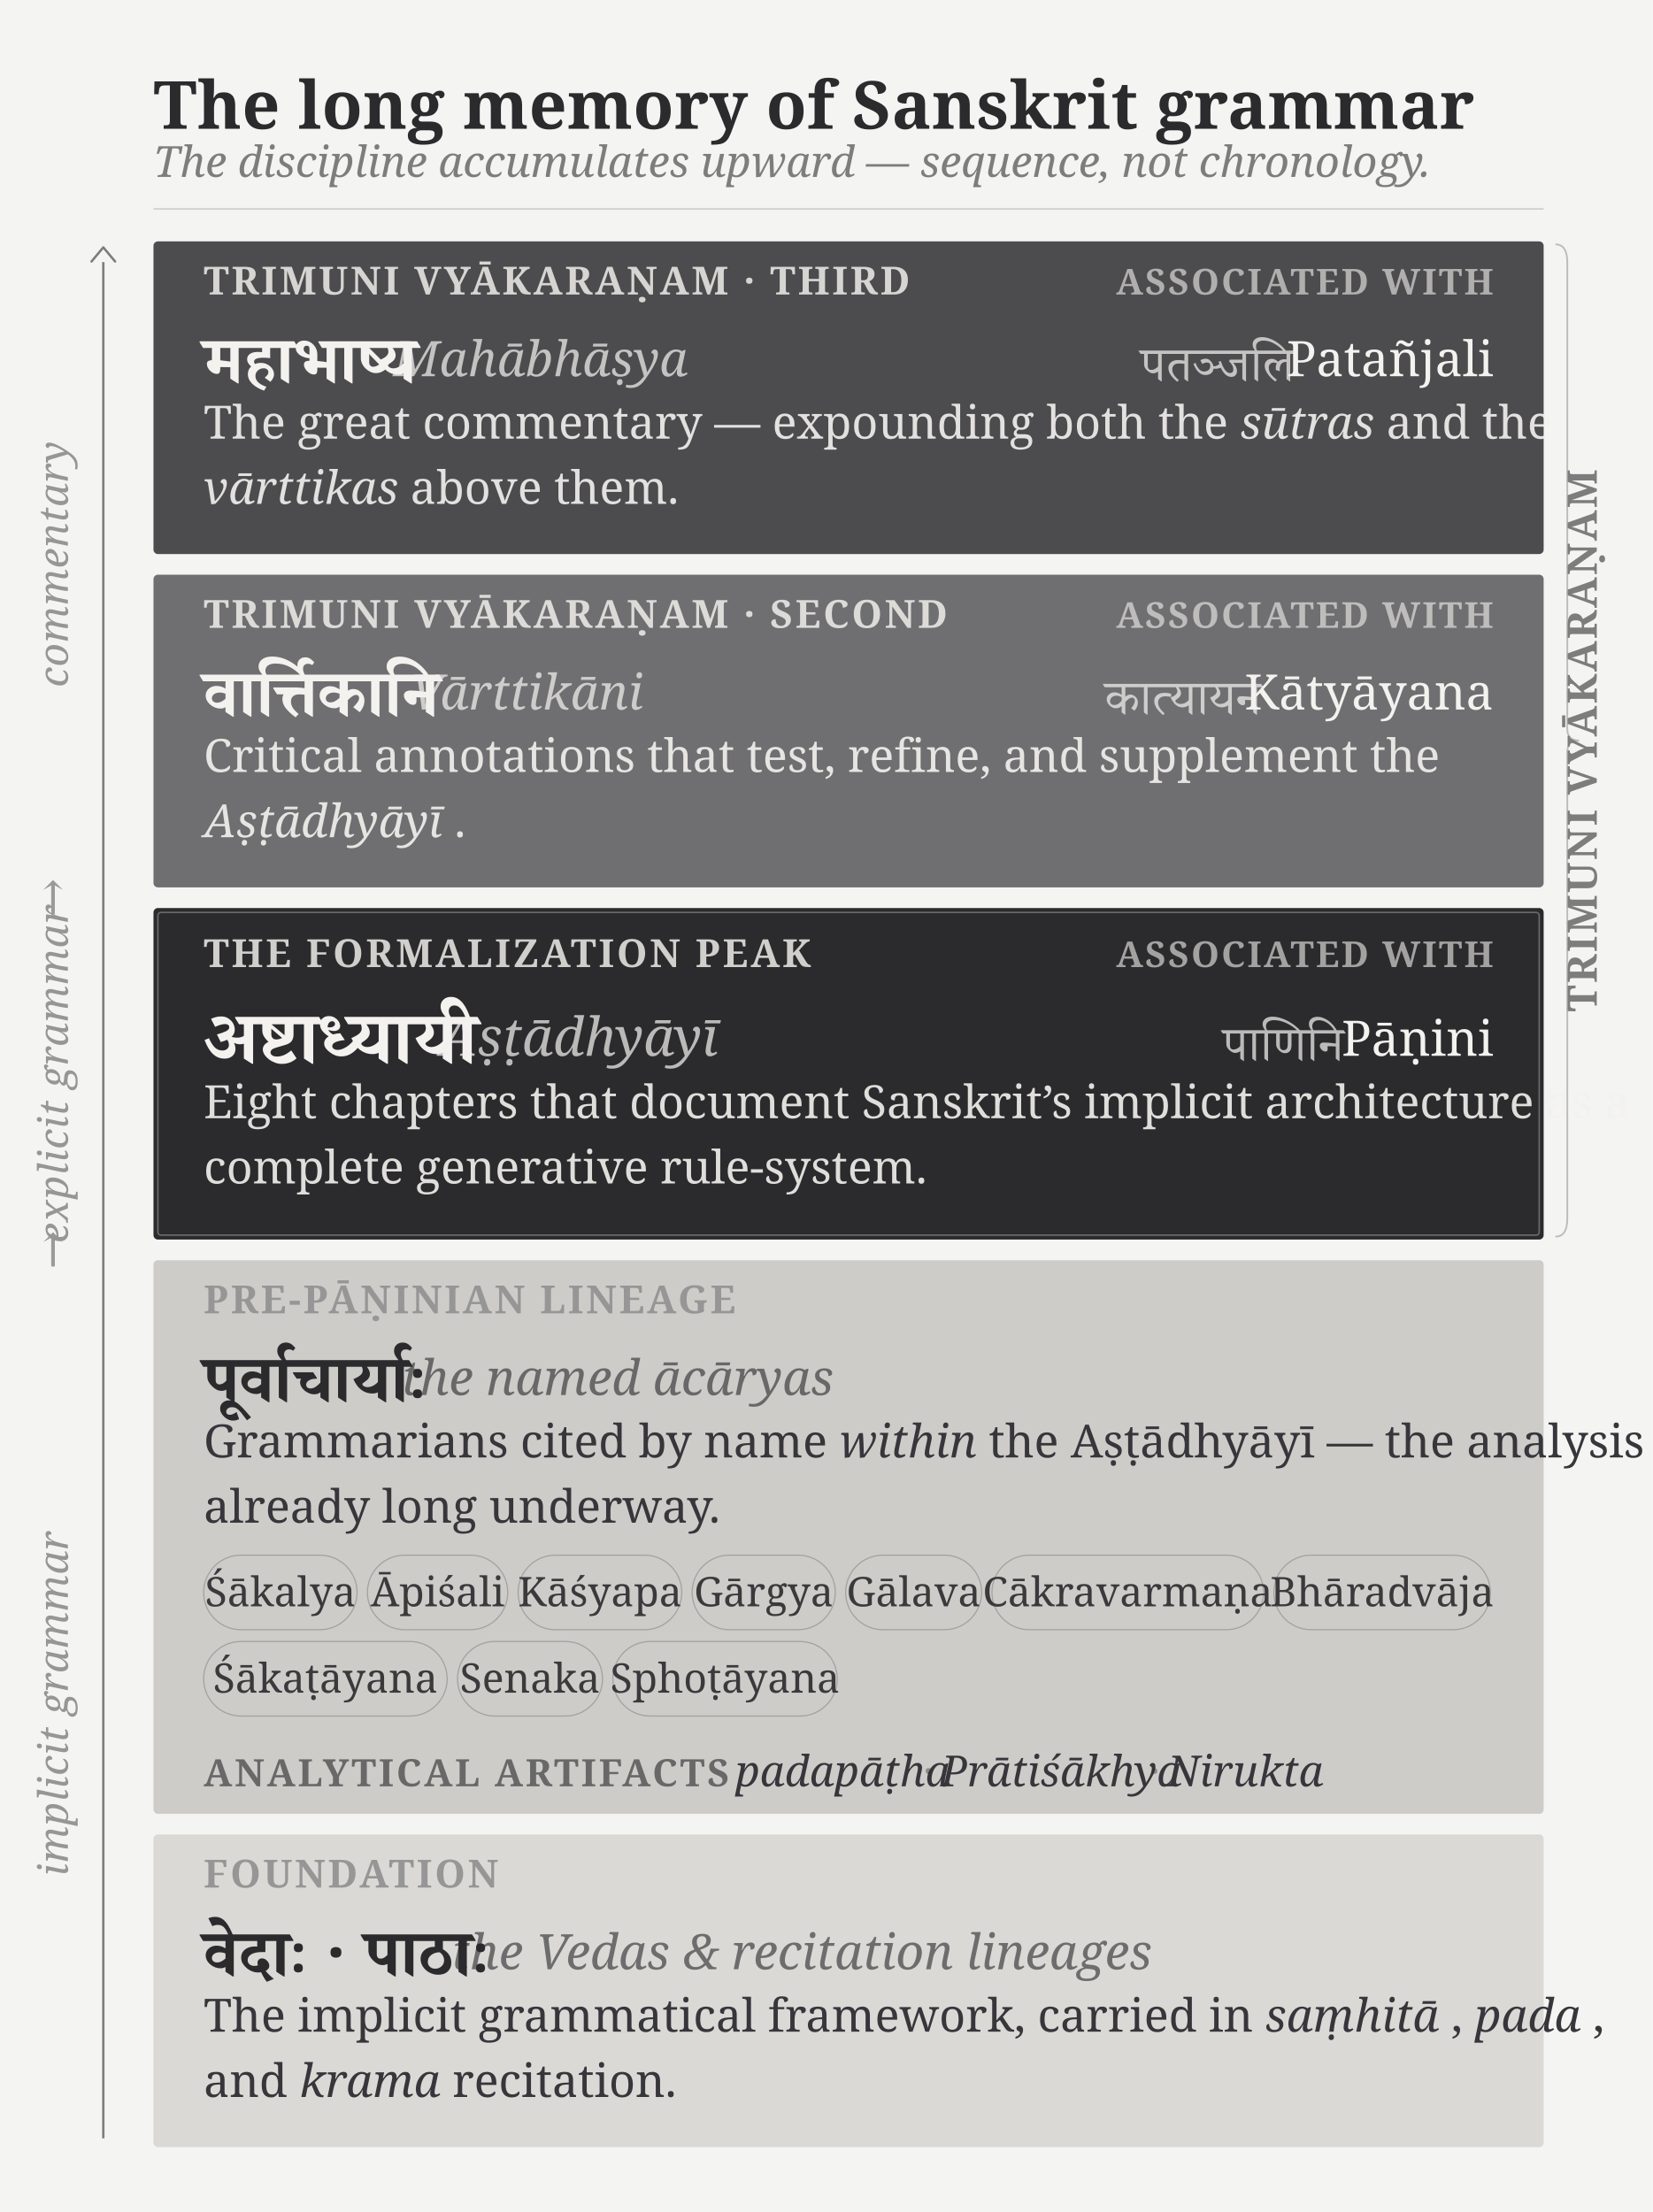
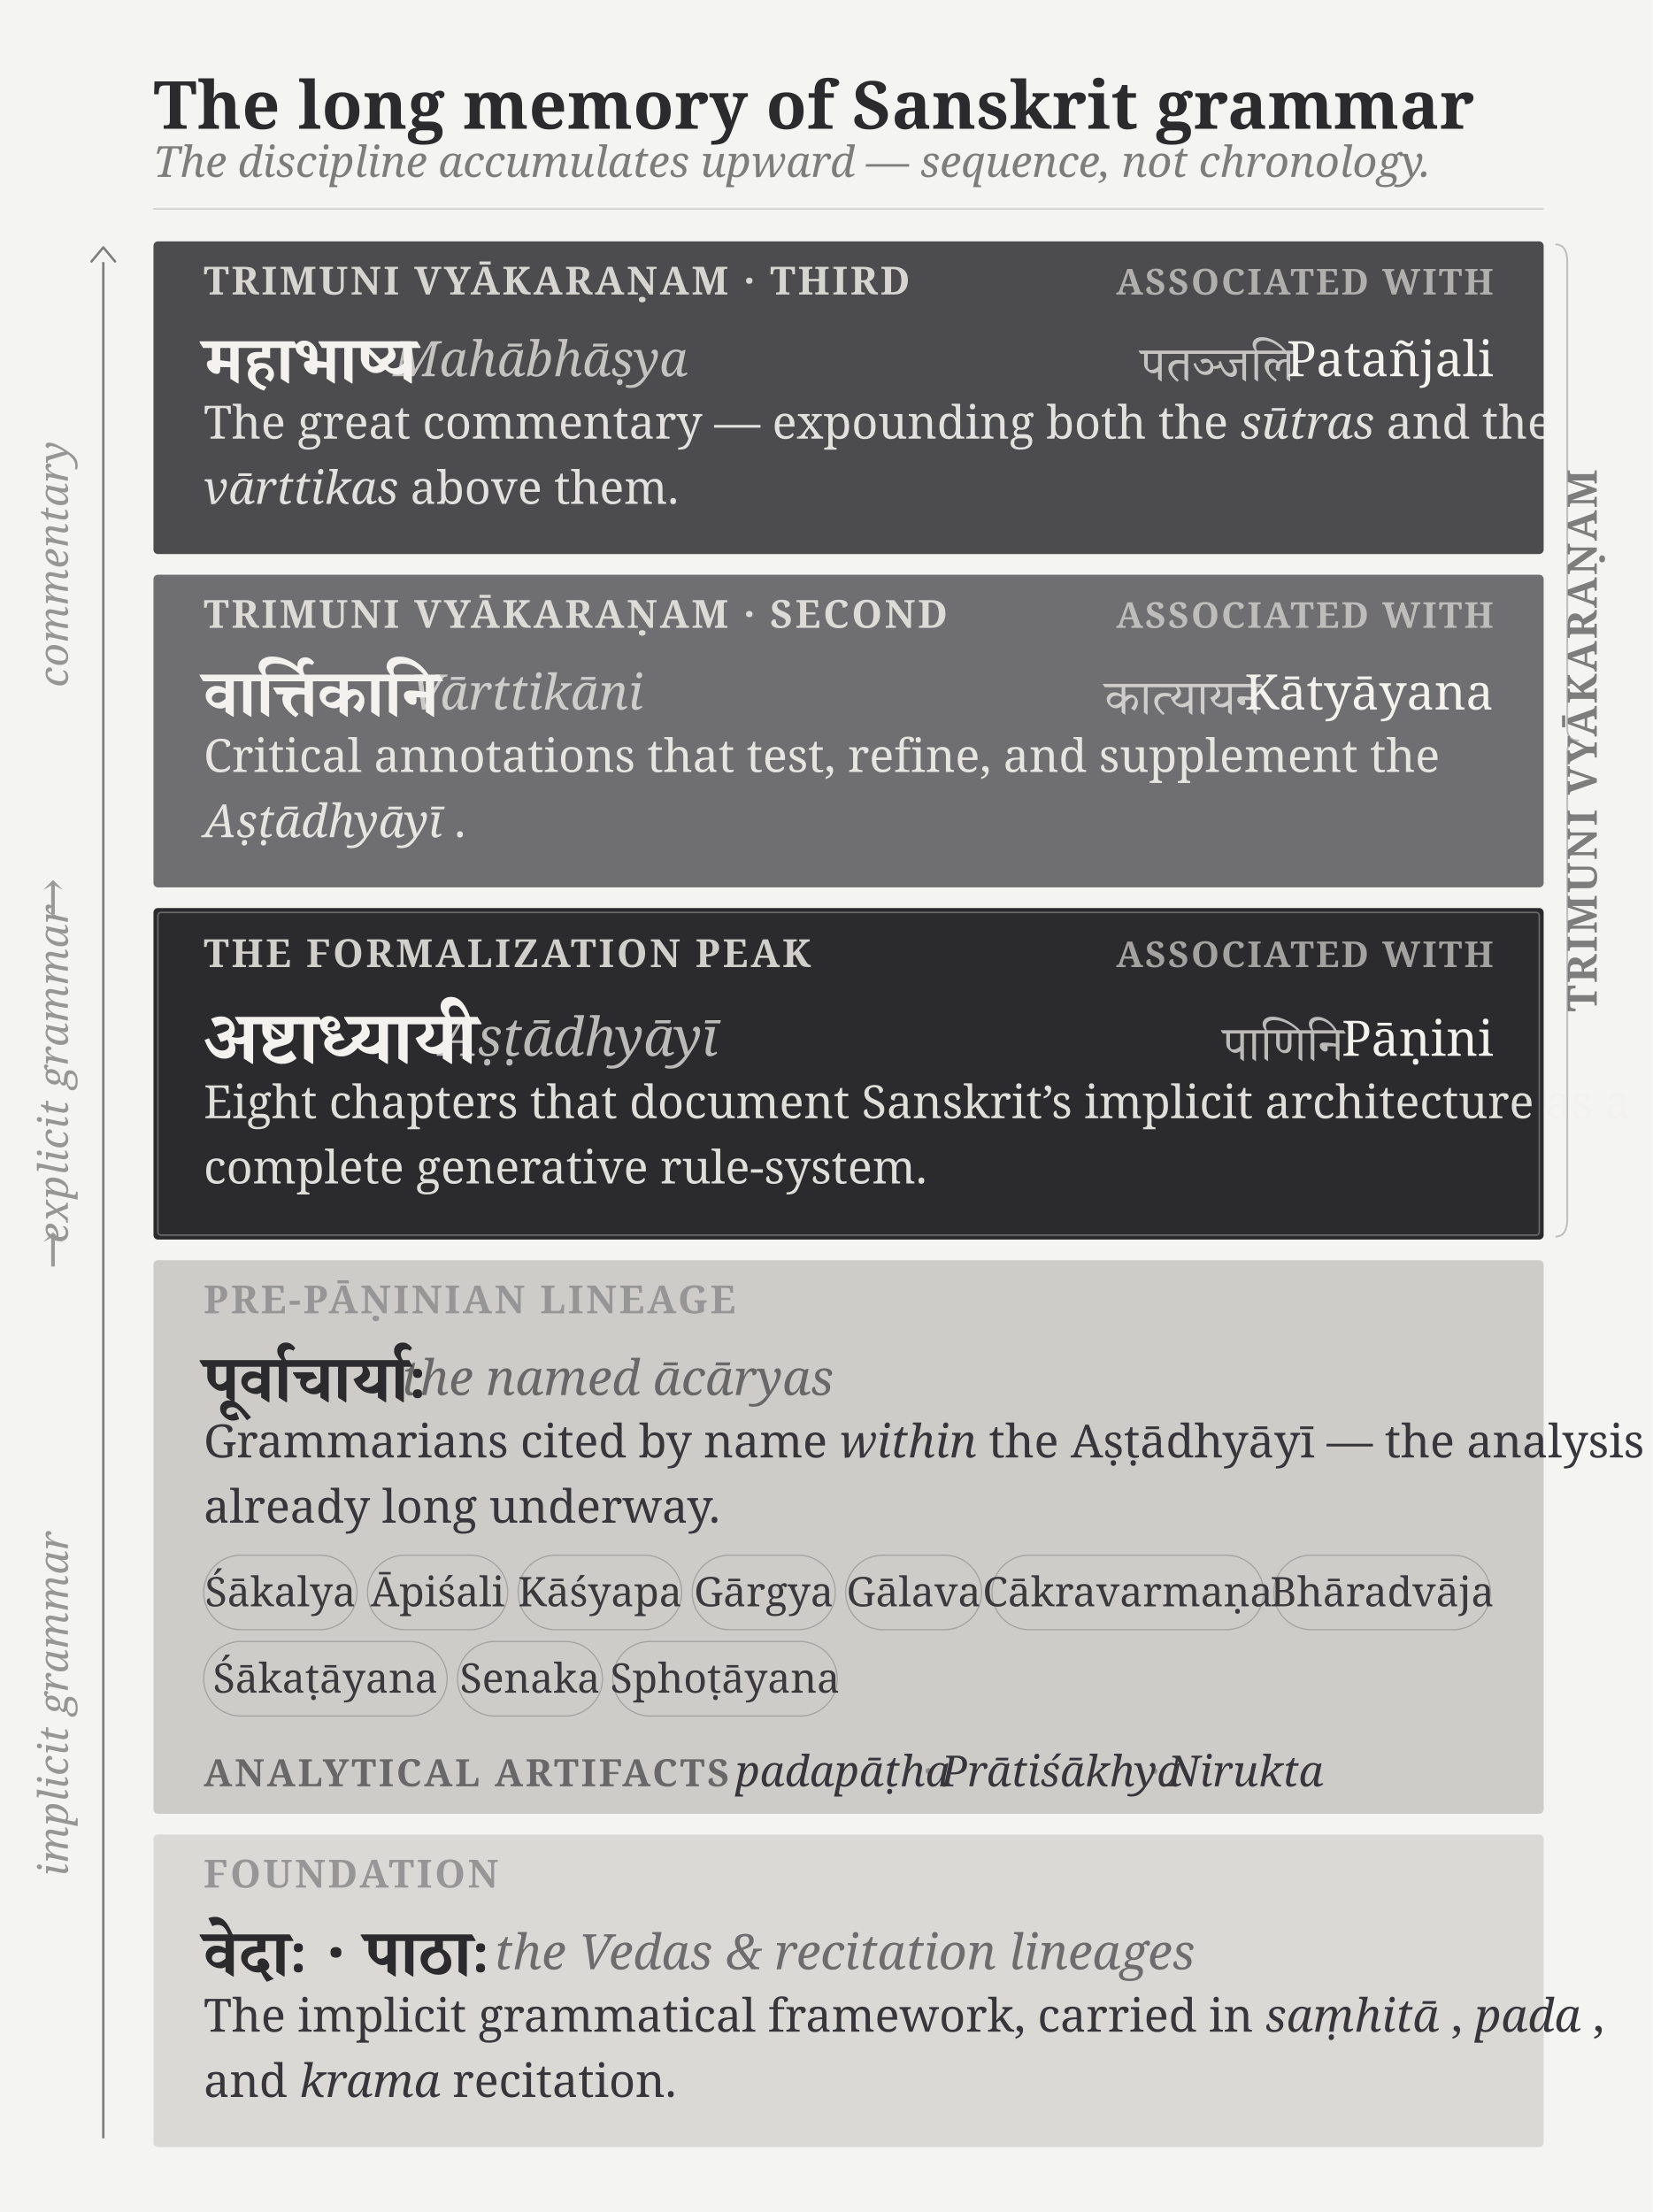
<svg xmlns="http://www.w3.org/2000/svg" viewBox="0 0 1120 1499" width="4.5in" height="6.023in">
  <rect x="0" y="0" width="1120" height="1499" fill="#f4f4f3" />
  <g>
    <text x="104" y="87.25" font-family="'Gentium Book Plus', Charter, 'Charis SIL', Georgia, serif" font-size="44.98" font-weight="700" fill="#2b2b2d" letter-spacing="0.3">The long memory of Sanskrit grammar</text>
    <text x="104" y="119.84" font-family="'Gentium Book Plus', Charter, 'Charis SIL', Georgia, serif" font-size="29.06" font-style="italic" fill="#7d7d7d">The discipline accumulates upward — sequence, not chronology.</text>
    <line x1="104" y1="141.557" x2="1046" y2="141.557" stroke="#cccccc" stroke-width="1" />
    <g>
      <rect x="104" y="163.56" width="942" height="211.89" fill="#4c4c4e" rx="3" />
      <text x="138" y="199.56" font-family="'Gentium Book Plus', Charter, 'Charis SIL', Georgia, serif" font-size="26.3" font-weight="600" fill="rgba(243,242,239,.82)" letter-spacing="1.7" text-anchor="start">TRIMUNI VYĀKARAṆAM · THIRD</text>
      <text x="1012" y="199.56" font-family="'Gentium Book Plus', Charter, 'Charis SIL', Georgia, serif" font-size="24.22" font-weight="600" fill="rgba(243,242,239,.6)" letter-spacing="1.4" text-anchor="end">ASSOCIATED WITH</text>
      <text x="138" y="259.44" font-family="'Adobe Devanagari', 'Noto Serif Devanagari', 'Kohinoor Devanagari', 'Devanagari MT', serif" font-size="44.98" font-weight="600" fill="#f3f2ef" text-anchor="start">महाभाष्य</text>
      <text x="266.56" y="254.94" font-family="'Gentium Book Plus', Charter, 'Charis SIL', Georgia, serif" font-size="33.22" font-style="italic" fill="rgba(243,242,239,.72)">Mahābhāṣya</text>
      <text x="1012" y="254.94" font-family="'Gentium Book Plus', Charter, 'Charis SIL', Georgia, serif" font-size="33.22" text-anchor="end" fill="#f3f2ef">Patañjali</text>
      <text x="877.08" y="258.26" font-family="'Adobe Devanagari', 'Noto Serif Devanagari', 'Kohinoor Devanagari', 'Devanagari MT', serif" font-size="33.22" font-weight="400" fill="rgba(243,242,239,.72)" text-anchor="end">पतञ्जलि</text>
      <text x="138" y="297.23" font-family="'Gentium Book Plus', Charter, 'Charis SIL', Georgia, serif" font-size="31.14" font-weight="400" fill="rgba(243,242,239,.9)" text-anchor="start" text-rendering="geometricPrecision">
        <tspan>The</tspan>
        <tspan> great</tspan>
        <tspan> commentary</tspan>
        <tspan> —</tspan>
        <tspan> expounding</tspan>
        <tspan> both</tspan>
        <tspan> the</tspan>
        <tspan font-style="italic"> sūtras</tspan>
        <tspan> and</tspan>
        <tspan> the</tspan>
      </text>
      <text x="138" y="341.45" font-family="'Gentium Book Plus', Charter, 'Charis SIL', Georgia, serif" font-size="31.14" font-weight="400" fill="rgba(243,242,239,.9)" text-anchor="start" text-rendering="geometricPrecision">
        <tspan font-style="italic">vārttikas</tspan>
        <tspan> above</tspan>
        <tspan> them.</tspan>
      </text>
    </g>
    <g>
      <rect x="104" y="389.45" width="942" height="211.89" fill="#6f6f71" rx="3" />
      <text x="138" y="425.45" font-family="'Gentium Book Plus', Charter, 'Charis SIL', Georgia, serif" font-size="26.3" font-weight="600" fill="rgba(243,242,239,.82)" letter-spacing="1.7" text-anchor="start">TRIMUNI VYĀKARAṆAM · SECOND</text>
      <text x="1012" y="425.45" font-family="'Gentium Book Plus', Charter, 'Charis SIL', Georgia, serif" font-size="24.22" font-weight="600" fill="rgba(243,242,239,.6)" letter-spacing="1.4" text-anchor="end">ASSOCIATED WITH</text>
      <text x="138" y="485.33" font-family="'Adobe Devanagari', 'Noto Serif Devanagari', 'Kohinoor Devanagari', 'Devanagari MT', serif" font-size="44.98" font-weight="600" fill="#f3f2ef" text-anchor="start">वार्त्तिकानि</text>
      <text x="277.9" y="480.83" font-family="'Gentium Book Plus', Charter, 'Charis SIL', Georgia, serif" font-size="33.22" font-style="italic" fill="rgba(243,242,239,.72)">Vārttikāni</text>
      <text x="1012" y="480.83" font-family="'Gentium Book Plus', Charter, 'Charis SIL', Georgia, serif" font-size="33.22" text-anchor="end" fill="#f3f2ef">Kātyāyana</text>
      <text x="854.56" y="484.15" font-family="'Adobe Devanagari', 'Noto Serif Devanagari', 'Kohinoor Devanagari', 'Devanagari MT', serif" font-size="33.22" font-weight="400" fill="rgba(243,242,239,.72)" text-anchor="end">कात्यायन</text>
      <text x="138" y="523.12" font-family="'Gentium Book Plus', Charter, 'Charis SIL', Georgia, serif" font-size="31.14" font-weight="400" fill="rgba(243,242,239,.9)" text-anchor="start" text-rendering="geometricPrecision">
        <tspan>Critical</tspan>
        <tspan> annotations</tspan>
        <tspan> that</tspan>
        <tspan> test,</tspan>
        <tspan> refine,</tspan>
        <tspan> and</tspan>
        <tspan> supplement</tspan>
        <tspan> the</tspan>
      </text>
      <text x="138" y="567.34" font-family="'Gentium Book Plus', Charter, 'Charis SIL', Georgia, serif" font-size="31.14" font-weight="400" fill="rgba(243,242,239,.9)" text-anchor="start" text-rendering="geometricPrecision">
        <tspan font-style="italic">Aṣṭādhyāyī</tspan>
        <tspan> .</tspan>
      </text>
    </g>
    <g>
      <rect x="104" y="615.34" width="942" height="224.66" fill="#2b2b2d" rx="3" />
      <text x="138" y="655.34" font-family="'Gentium Book Plus', Charter, 'Charis SIL', Georgia, serif" font-size="26.3" font-weight="600" fill="rgba(243,242,239,.82)" letter-spacing="1.7" text-anchor="start">THE FORMALIZATION PEAK</text>
      <text x="1012" y="655.34" font-family="'Gentium Book Plus', Charter, 'Charis SIL', Georgia, serif" font-size="24.22" font-weight="600" fill="rgba(243,242,239,.6)" letter-spacing="1.4" text-anchor="end">ASSOCIATED WITH</text>
      <text x="138" y="720.51" font-family="'Adobe Devanagari', 'Noto Serif Devanagari', 'Kohinoor Devanagari', 'Devanagari MT', serif" font-size="50.17" font-weight="600" fill="#f3f2ef" text-anchor="start">अष्टाध्यायी</text>
      <text x="297.88" y="715.5" font-family="'Gentium Book Plus', Charter, 'Charis SIL', Georgia, serif" font-size="36.33" font-style="italic" fill="rgba(243,242,239,.72)">Aṣṭādhyāyī</text>
      <text x="1012" y="715.5" font-family="'Gentium Book Plus', Charter, 'Charis SIL', Georgia, serif" font-size="33.22" text-anchor="end" fill="#f3f2ef">Pāṇini</text>
      <text x="910.48" y="718.82" font-family="'Adobe Devanagari', 'Noto Serif Devanagari', 'Kohinoor Devanagari', 'Devanagari MT', serif" font-size="33.22" font-weight="400" fill="rgba(243,242,239,.72)" text-anchor="end">पाणिनि</text>
      <text x="138" y="757.78" font-family="'Gentium Book Plus', Charter, 'Charis SIL', Georgia, serif" font-size="31.14" font-weight="400" fill="rgba(243,242,239,.9)" text-anchor="start" text-rendering="geometricPrecision">
        <tspan>Eight</tspan>
        <tspan> chapters</tspan>
        <tspan> that</tspan>
        <tspan> document</tspan>
        <tspan> Sanskrit’s</tspan>
        <tspan> implicit</tspan>
        <tspan> architecture</tspan>
        <tspan> as</tspan>
        <tspan> a</tspan>
      </text>
      <text x="138" y="802" font-family="'Gentium Book Plus', Charter, 'Charis SIL', Georgia, serif" font-size="31.14" font-weight="400" fill="rgba(243,242,239,.9)" text-anchor="start" text-rendering="geometricPrecision">
        <tspan>complete</tspan>
        <tspan> generative</tspan>
        <tspan> rule-system.</tspan>
      </text>
      <rect x="107" y="618.34" width="936" height="218.66" fill="none" stroke="rgba(243,242,239,.32)" stroke-width="1" rx="2" />
    </g>
    <g>
      <rect x="104" y="854" width="942" height="375.17" fill="#cdccc9" rx="3" />
      <text x="138" y="890" font-family="'Gentium Book Plus', Charter, 'Charis SIL', Georgia, serif" font-size="26.3" font-weight="600" fill="#969696" letter-spacing="1.7" text-anchor="start">PRE-PĀṆINIAN LINEAGE</text>
      <text x="138" y="949.88" font-family="'Adobe Devanagari', 'Noto Serif Devanagari', 'Kohinoor Devanagari', 'Devanagari MT', serif" font-size="44.98" font-weight="600" fill="#2b2b2d" text-anchor="start">पूर्वाचार्याः</text>
      <text x="272.12" y="945.38" font-family="'Gentium Book Plus', Charter, 'Charis SIL', Georgia, serif" font-size="33.22" font-style="italic" fill="rgba(43,43,45,.62)">the named ācāryas</text>
      <text x="138" y="987.67" font-family="'Gentium Book Plus', Charter, 'Charis SIL', Georgia, serif" font-size="31.14" font-weight="400" fill="#36363b" text-anchor="start" text-rendering="geometricPrecision">
        <tspan>Grammarians</tspan>
        <tspan> cited</tspan>
        <tspan> by</tspan>
        <tspan> name</tspan>
        <tspan font-style="italic"> within</tspan>
        <tspan> the</tspan>
        <tspan> Aṣṭādhyāyī</tspan>
        <tspan> —</tspan>
        <tspan> the</tspan>
        <tspan> analysis</tspan>
      </text>
      <text x="138" y="1031.89" font-family="'Gentium Book Plus', Charter, 'Charis SIL', Georgia, serif" font-size="31.14" font-weight="400" fill="#36363b" text-anchor="start" text-rendering="geometricPrecision">
        <tspan>already</tspan>
        <tspan> long</tspan>
        <tspan> underway.</tspan>
      </text>
      <rect x="138" y="1053.89" width="103.96" height="50.52" rx="25.26" fill="none" stroke="rgba(43,43,45,.26)" stroke-width="0.8" />
      <text x="189.98" y="1088.56" font-family="'Gentium Book Plus', Charter, 'Charis SIL', Georgia, serif" font-size="27.68" text-anchor="middle" fill="#3a3a3c">Śākalya</text>
      <rect x="248.96" y="1053.89" width="95.11" height="50.52" rx="25.26" fill="none" stroke="rgba(43,43,45,.26)" stroke-width="0.8" />
      <text x="296.52" y="1088.56" font-family="'Gentium Book Plus', Charter, 'Charis SIL', Georgia, serif" font-size="27.68" text-anchor="middle" fill="#3a3a3c">Āpiśali</text>
      <rect x="351.07" y="1053.89" width="110.92" height="50.52" rx="25.26" fill="none" stroke="rgba(43,43,45,.26)" stroke-width="0.8" />
      <text x="406.53" y="1088.56" font-family="'Gentium Book Plus', Charter, 'Charis SIL', Georgia, serif" font-size="27.68" text-anchor="middle" fill="#3a3a3c">Kāśyapa</text>
      <rect x="468.99" y="1053.89" width="97.03" height="50.52" rx="25.26" fill="none" stroke="rgba(43,43,45,.26)" stroke-width="0.8" />
      <text x="517.51" y="1088.56" font-family="'Gentium Book Plus', Charter, 'Charis SIL', Georgia, serif" font-size="27.68" text-anchor="middle" fill="#3a3a3c">Gārgya</text>
      <rect x="573.02" y="1053.89" width="92.15" height="50.52" rx="25.26" fill="none" stroke="rgba(43,43,45,.26)" stroke-width="0.8" />
      <text x="619.1" y="1088.56" font-family="'Gentium Book Plus', Charter, 'Charis SIL', Georgia, serif" font-size="27.68" text-anchor="middle" fill="#3a3a3c">Gālava</text>
      <rect x="672.17" y="1053.89" width="184.03" height="50.52" rx="25.26" fill="none" stroke="rgba(43,43,45,.26)" stroke-width="0.8" />
      <text x="764.19" y="1088.56" font-family="'Gentium Book Plus', Charter, 'Charis SIL', Georgia, serif" font-size="27.68" text-anchor="middle" fill="#3a3a3c">Cākravarmaṇa</text>
      <rect x="863.2" y="1053.89" width="146.7" height="50.52" rx="25.26" fill="none" stroke="rgba(43,43,45,.26)" stroke-width="0.8" />
      <text x="936.55" y="1088.56" font-family="'Gentium Book Plus', Charter, 'Charis SIL', Georgia, serif" font-size="27.68" text-anchor="middle" fill="#3a3a3c">Bhāradvāja</text>
      <rect x="138" y="1112.41" width="165" height="50.52" rx="25.26" fill="none" stroke="rgba(43,43,45,.26)" stroke-width="0.8" />
      <text x="220.5" y="1147.08" font-family="'Gentium Book Plus', Charter, 'Charis SIL', Georgia, serif" font-size="27.68" text-anchor="middle" fill="#3a3a3c">Śākaṭāyana</text>
      <rect x="310" y="1112.41" width="98.27" height="50.52" rx="25.26" fill="none" stroke="rgba(43,43,45,.26)" stroke-width="0.8" />
      <text x="359.14" y="1147.08" font-family="'Gentium Book Plus', Charter, 'Charis SIL', Georgia, serif" font-size="27.68" text-anchor="middle" fill="#3a3a3c">Senaka</text>
      <rect x="415.27" y="1112.41" width="152.05" height="50.52" rx="25.26" fill="none" stroke="rgba(43,43,45,.26)" stroke-width="0.8" />
      <text x="491.3" y="1147.08" font-family="'Gentium Book Plus', Charter, 'Charis SIL', Georgia, serif" font-size="27.68" text-anchor="middle" fill="#3a3a3c">Sphoṭāyana</text>
      <text x="138" y="1210.53" font-family="'Gentium Book Plus', Charter, 'Charis SIL', Georgia, serif" font-size="25.6" font-weight="600" fill="rgba(43,43,45,.62)" letter-spacing="1.7" text-anchor="start">ANALYTICAL ARTIFACTS</text>
      <text x="498.11" y="1210.53" font-family="'Gentium Book Plus', Charter, 'Charis SIL', Georgia, serif" font-size="29.06" font-style="italic" fill="#36363b">padapāṭha</text>
      <text x="625.45" y="1210.53" font-family="'Gentium Book Plus', Charter, 'Charis SIL', Georgia, serif" font-size="29.06" fill="rgba(43,43,45,.4)">·</text>
      <text x="637.45" y="1210.53" font-family="'Gentium Book Plus', Charter, 'Charis SIL', Georgia, serif" font-size="29.06" font-style="italic" fill="#36363b">Prātiśākhya</text>
      <text x="778.72" y="1210.53" font-family="'Gentium Book Plus', Charter, 'Charis SIL', Georgia, serif" font-size="29.06" fill="rgba(43,43,45,.4)">·</text>
      <text x="790.72" y="1210.53" font-family="'Gentium Book Plus', Charter, 'Charis SIL', Georgia, serif" font-size="29.06" font-style="italic" fill="#36363b">Nirukta</text>
    </g>
    <g>
      <rect x="104" y="1243.17" width="942" height="211.89" fill="#dad9d6" rx="3" />
      <text x="138" y="1279.17" font-family="'Gentium Book Plus', Charter, 'Charis SIL', Georgia, serif" font-size="26.3" font-weight="600" fill="#969696" letter-spacing="1.7" text-anchor="start">FOUNDATION</text>
      <text x="138" y="1339.05" font-family="'Adobe Devanagari', 'Noto Serif Devanagari', 'Kohinoor Devanagari', 'Devanagari MT', serif" font-size="44.98" font-weight="600" fill="#2b2b2d" text-anchor="start">वेदाः · पाठाः</text>
-       <text x="305.95" y="1334.55" font-family="'Gentium Book Plus', Charter, 'Charis SIL', Georgia, serif" font-size="33.22" font-style="italic" fill="rgba(43,43,45,.62)">the Vedas &amp; recitation lineages</text>
+       <text x="335" y="1334.55" font-family="'Gentium Book Plus', Charter, 'Charis SIL', Georgia, serif" font-size="33.22" font-style="italic" fill="rgba(43,43,45,.62)">the Vedas &amp; recitation lineages</text>
      <text x="138" y="1376.84" font-family="'Gentium Book Plus', Charter, 'Charis SIL', Georgia, serif" font-size="31.14" font-weight="400" fill="#36363b" text-anchor="start" text-rendering="geometricPrecision">
        <tspan>The</tspan>
        <tspan> implicit</tspan>
        <tspan> grammatical</tspan>
        <tspan> framework,</tspan>
        <tspan> carried</tspan>
        <tspan> in</tspan>
        <tspan font-style="italic"> saṃhitā</tspan>
        <tspan> ,</tspan>
        <tspan font-style="italic"> pada</tspan>
        <tspan> ,</tspan>
      </text>
      <text x="138" y="1421.06" font-family="'Gentium Book Plus', Charter, 'Charis SIL', Georgia, serif" font-size="31.14" font-weight="400" fill="#36363b" text-anchor="start" text-rendering="geometricPrecision">
        <tspan>and</tspan>
        <tspan font-style="italic"> krama</tspan>
        <tspan> recitation.</tspan>
      </text>
    </g>
    <line x1="70" y1="1449.1" x2="70" y2="177.6" stroke="#7d7d7d" stroke-width="1.6" />
    <path d="M 62.0 177.2 L 70 167.6 L 78.0 177.2" fill="none" stroke="#7d7d7d" stroke-width="1.6" stroke-linecap="round" stroke-linejoin="round" />
    <text x="0" y="0" font-family="'Gentium Book Plus', Charter, 'Charis SIL', Georgia, serif" font-size="27.68" font-style="italic" fill="#969696" text-anchor="middle" letter-spacing="0.4" transform="translate(46, 1154.5) rotate(-90)">implicit grammar</text>
    <text x="0" y="0" font-family="'Gentium Book Plus', Charter, 'Charis SIL', Georgia, serif" font-size="31.14" fill="#9a9a96" text-anchor="middle" transform="translate(46, 847.0) rotate(-90)">→</text>
    <text x="0" y="0" font-family="'Gentium Book Plus', Charter, 'Charis SIL', Georgia, serif" font-size="27.68" font-style="italic" fill="#969696" text-anchor="middle" letter-spacing="0.4" transform="translate(46, 727.7) rotate(-90)">explicit grammar</text>
    <text x="0" y="0" font-family="'Gentium Book Plus', Charter, 'Charis SIL', Georgia, serif" font-size="31.14" fill="#9a9a96" text-anchor="middle" transform="translate(46, 608.3) rotate(-90)">→</text>
    <text x="0" y="0" font-family="'Gentium Book Plus', Charter, 'Charis SIL', Georgia, serif" font-size="27.68" font-style="italic" fill="#969696" text-anchor="middle" letter-spacing="0.4" transform="translate(46, 382.4) rotate(-90)">commentary</text>
    <path d="M 1054 165.6 Q 1062 165.6 1062 177.6 L 1062 493.8 Q 1062 501.8 1070 501.8 Q 1062 501.8 1062 509.8 L 1062 826.0 Q 1062 838.0 1054 838.0" fill="none" stroke="#bdbdbd" stroke-width="1.2" />
    <text x="0" y="0" font-family="'Gentium Book Plus', Charter, 'Charis SIL', Georgia, serif" font-size="27.68" font-weight="600" fill="#7d7d7d" text-anchor="middle" letter-spacing="1.4" transform="translate(1082, 501.8) rotate(-90)">TRIMUNI VYĀKARAṆAM</text>
  </g>
</svg>
